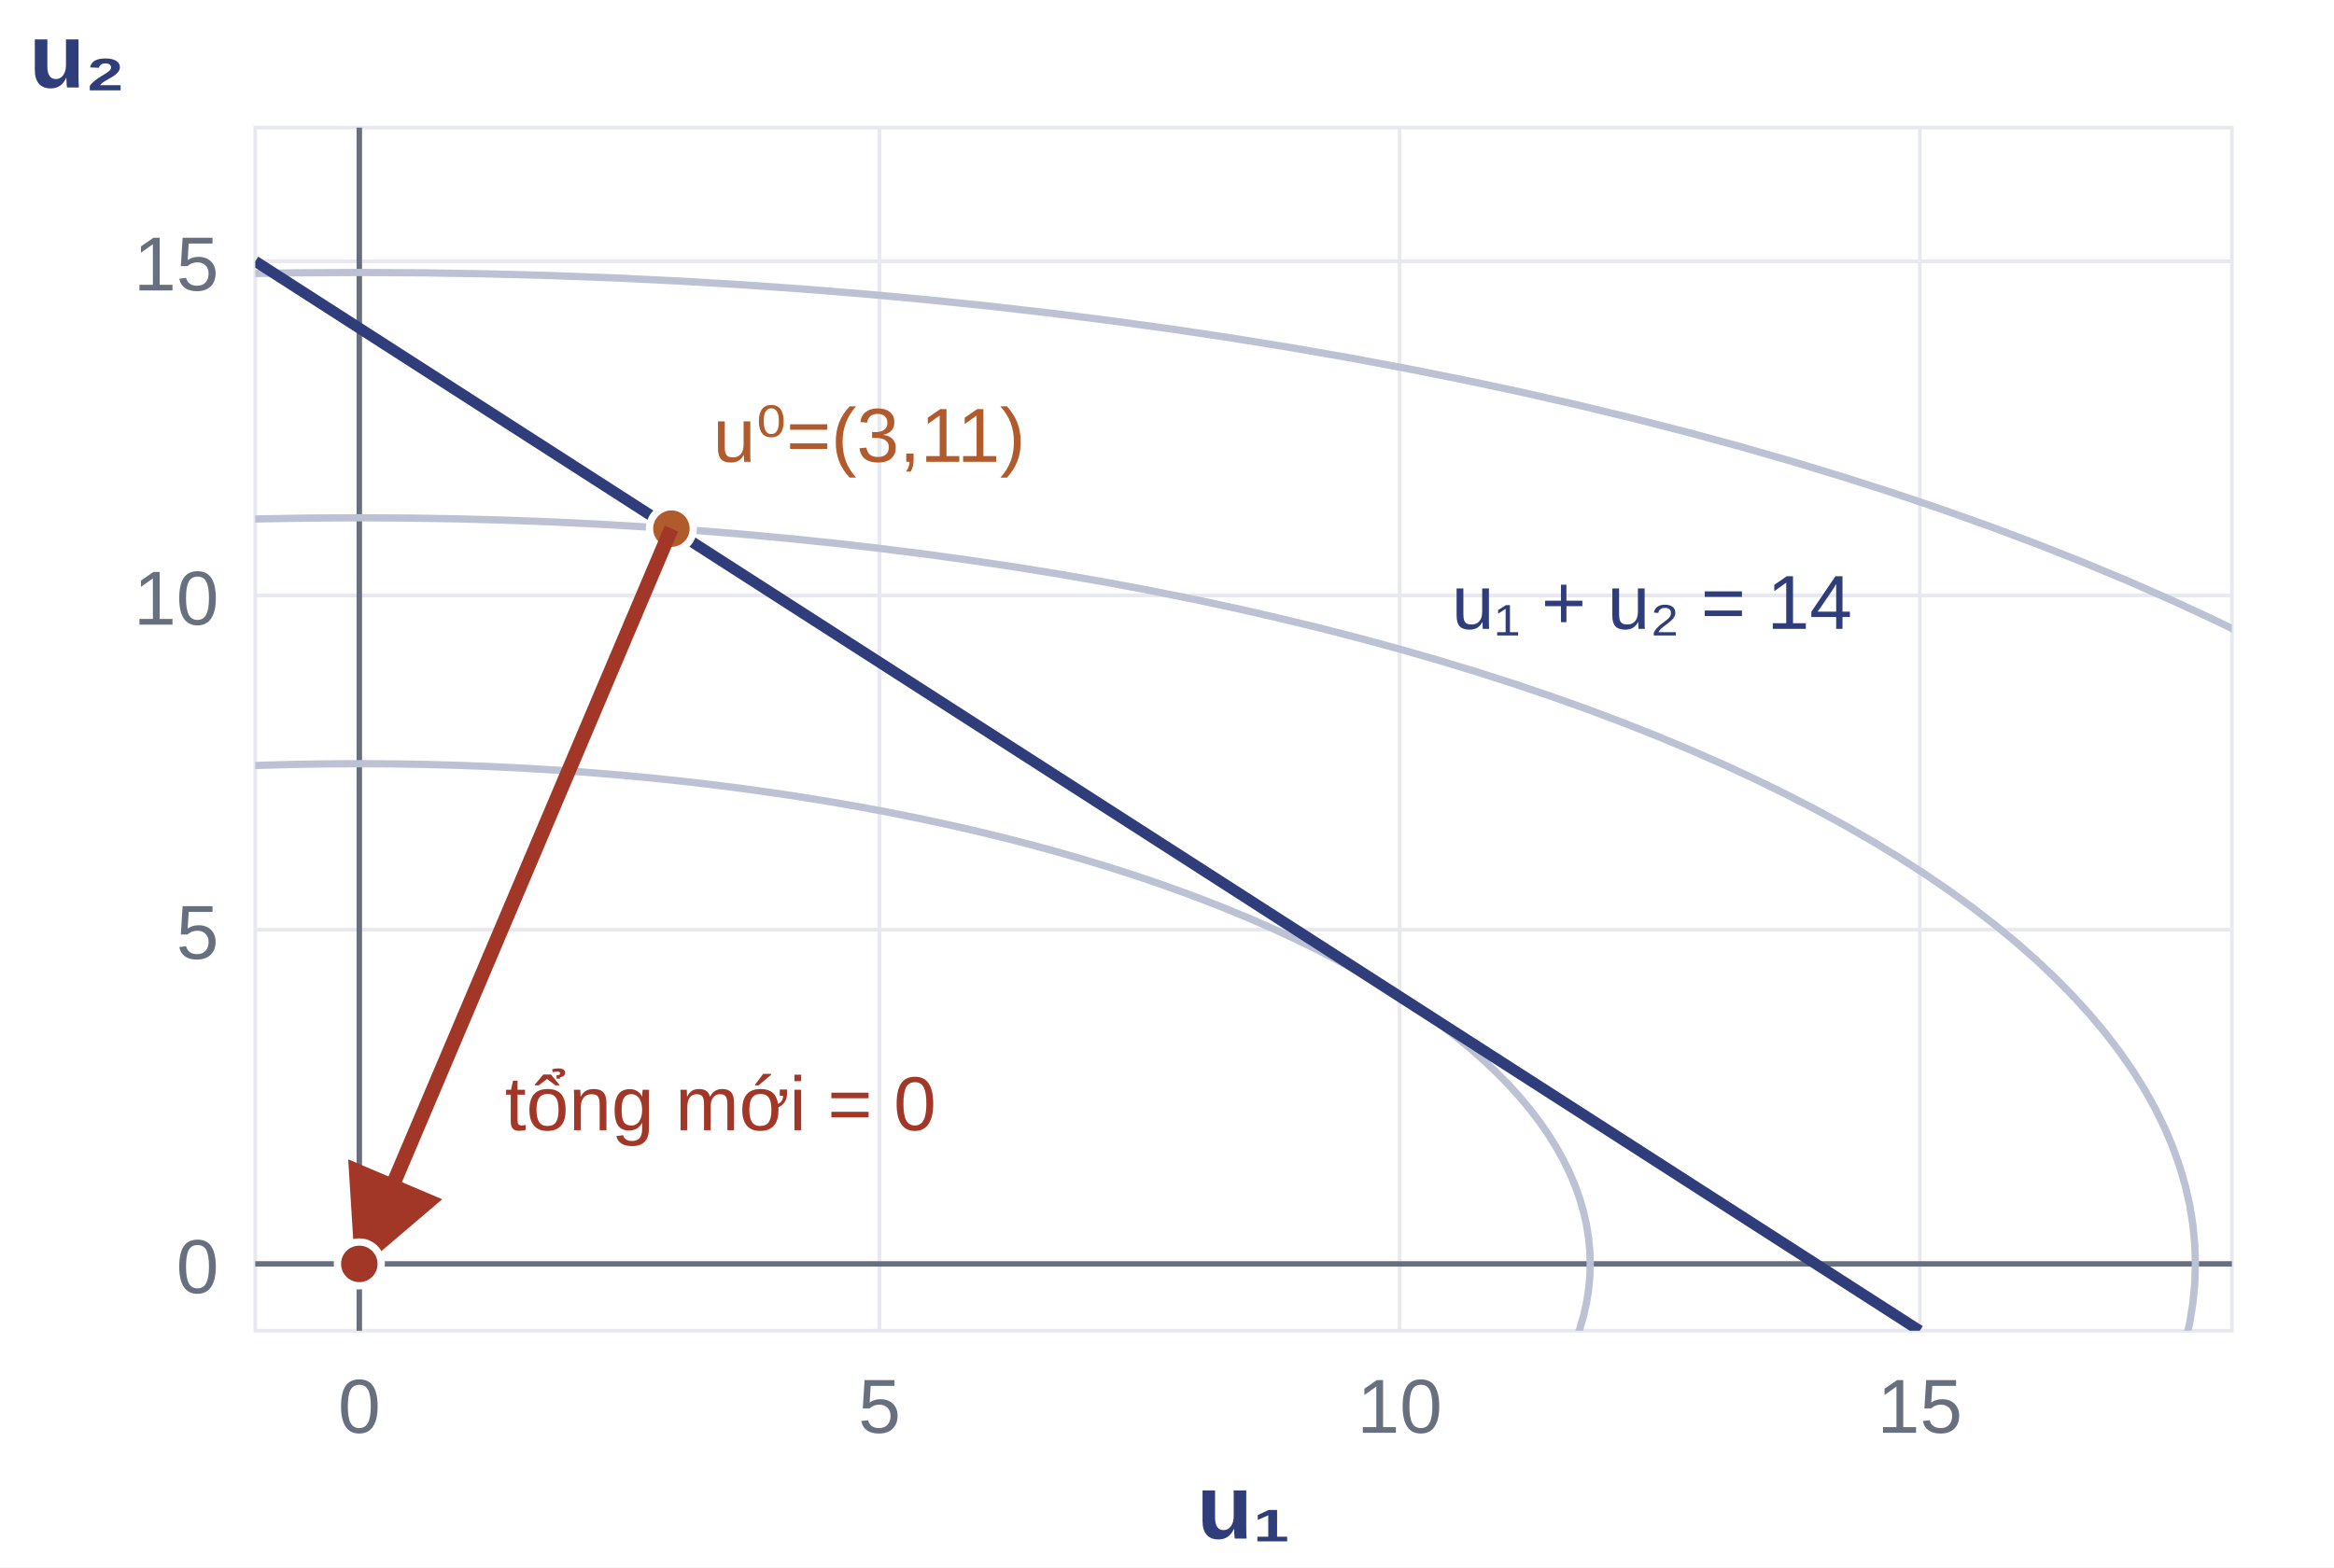
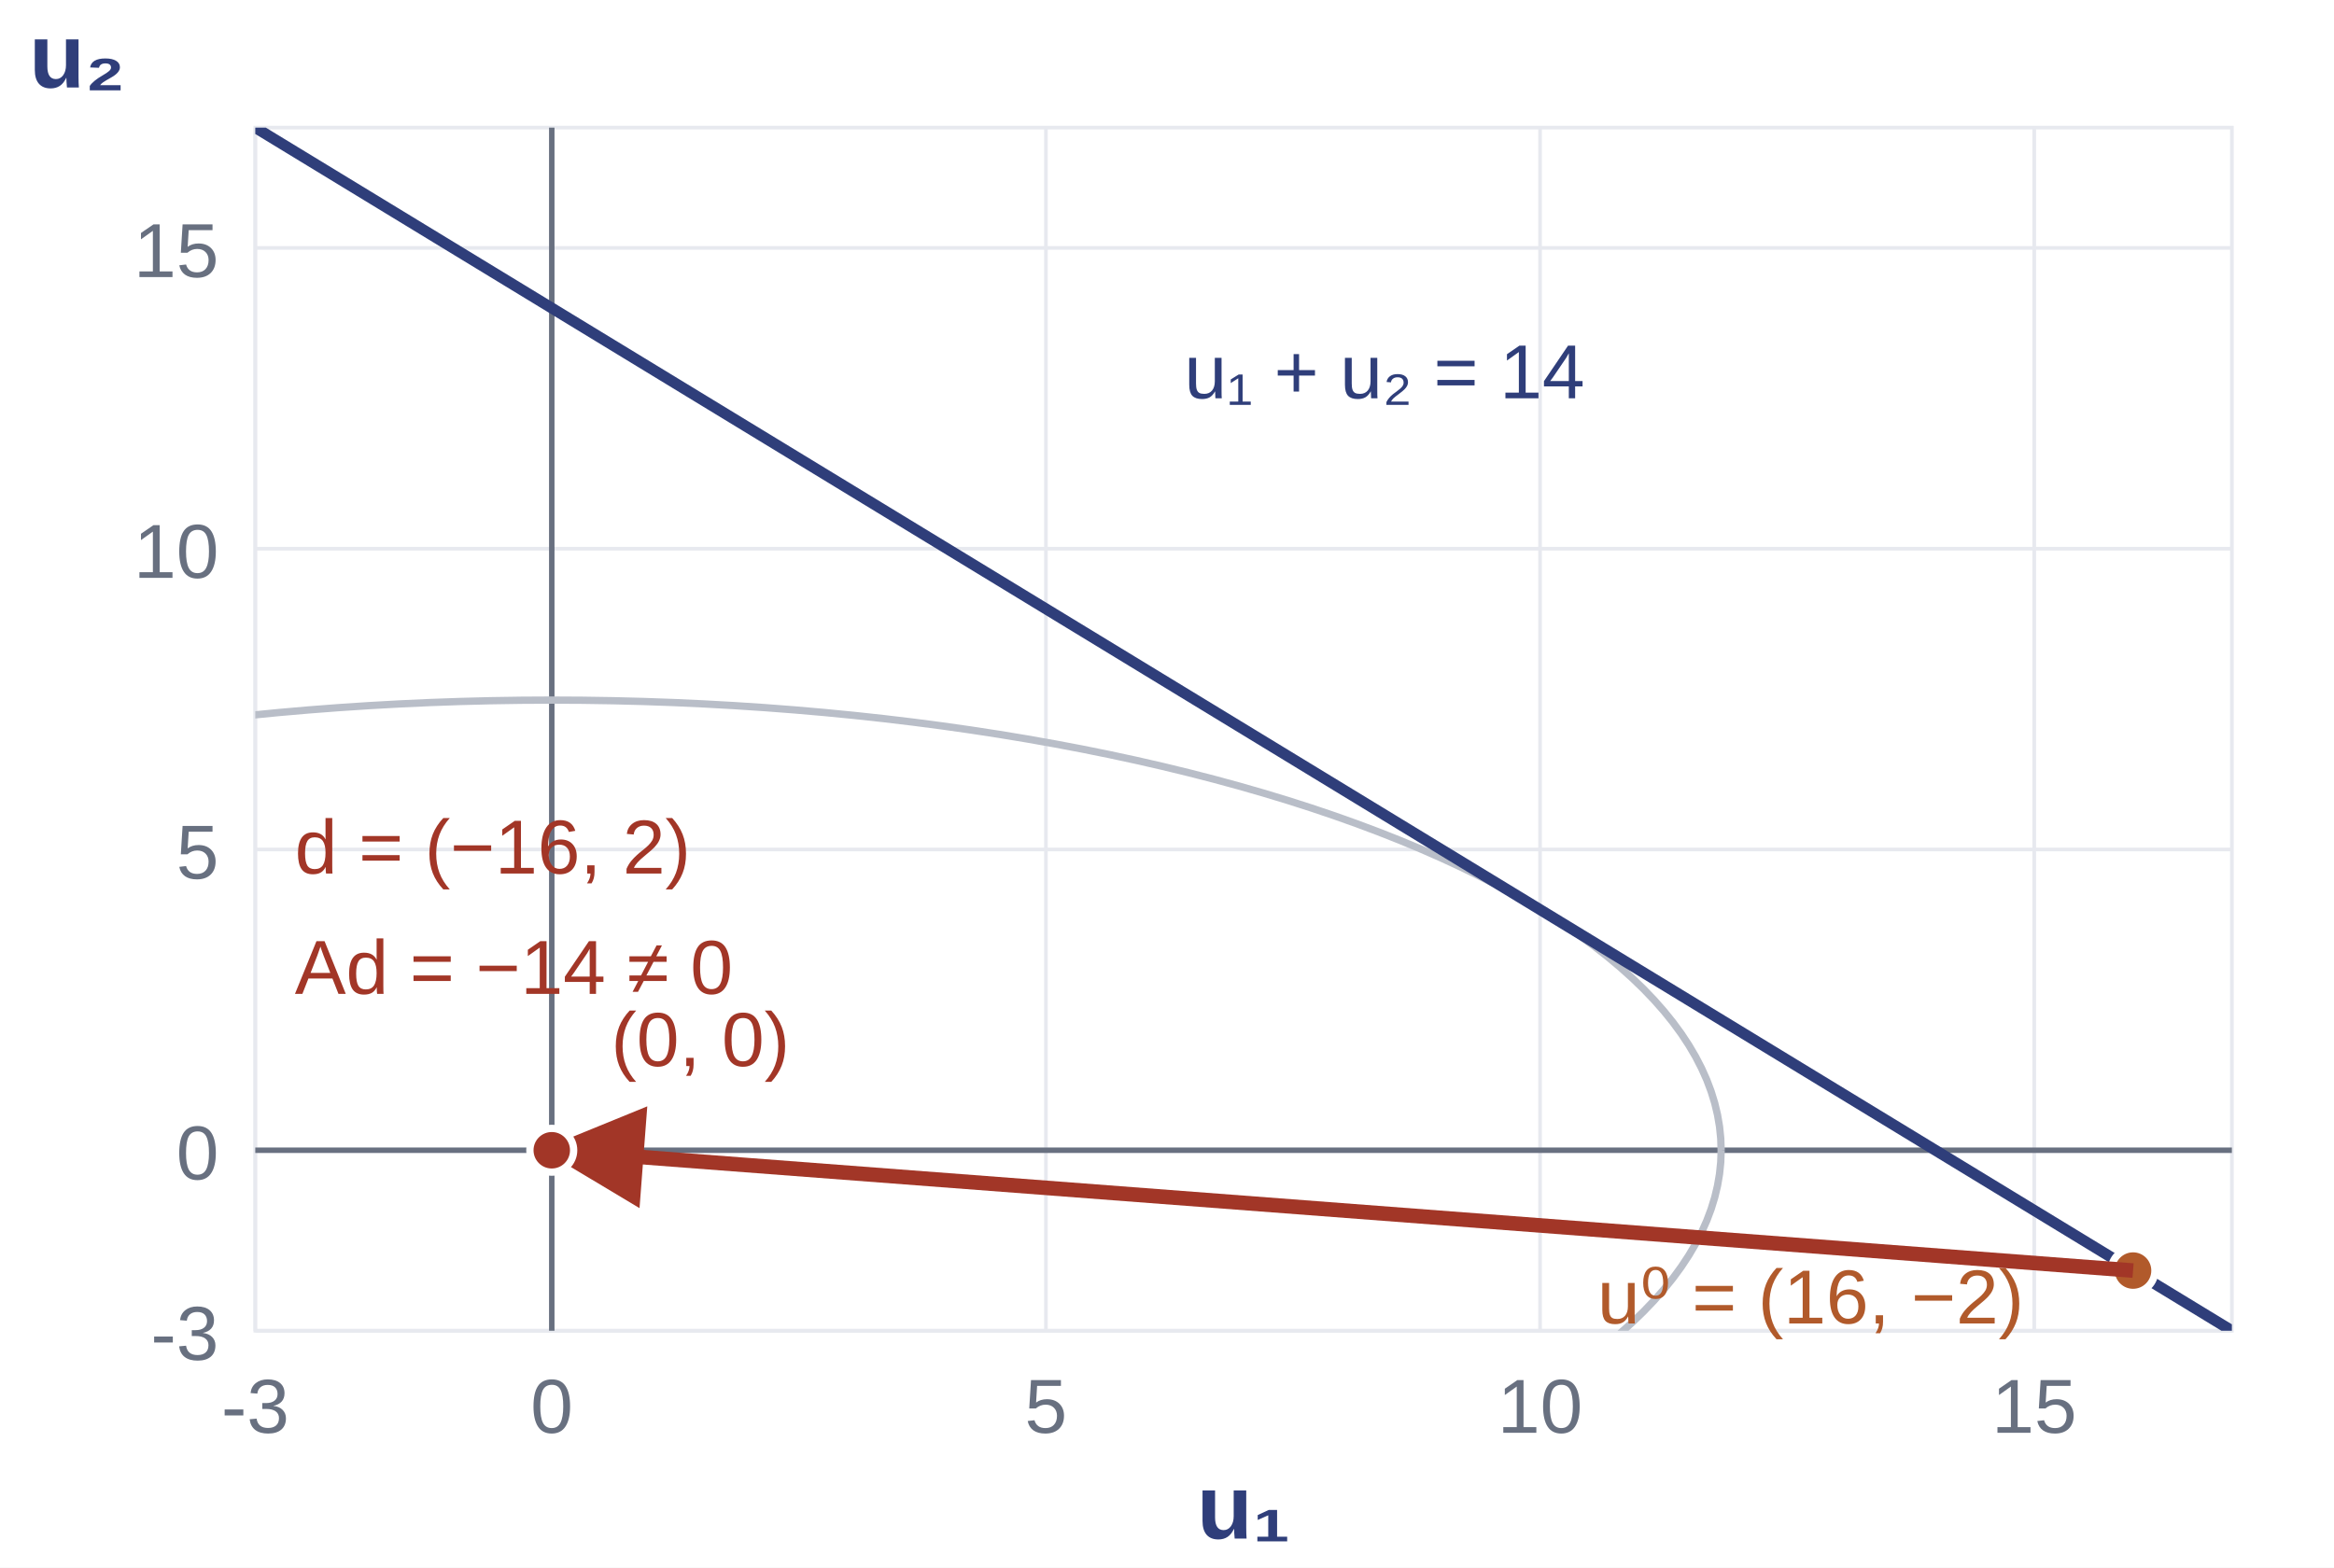
<svg xmlns="http://www.w3.org/2000/svg" viewBox="0 0 640 430" role="img" aria-labelledby="title desc">
  <defs>
    <clipPath id="plot-area">
      <rect x="70" y="35" width="542" height="330" />
    </clipPath>
    <marker id="arrow" viewBox="0 0 10 10" refX="9" refY="5" markerWidth="7" markerHeight="7" orient="auto-start-reverse">
      <path d="M0 0L10 5L0 10Z" fill="context-stroke" />
    </marker>
  </defs>
  <rect width="100%" height="100%" fill="white" />
  <style>text{font-family:Arial,DejaVu Sans,sans-serif;font-size:24px;fill:#263044}.label{font-size:25px;font-weight:600}.small{font-size:21px}</style>
  <rect x="70" y="35" width="542" height="330" fill="none" stroke="#e7e9ef" />
-   <path d="M98.526,35V365" stroke="#e7e9ef" />
-   <text x="98.53" y="393.00" text-anchor="middle" class="small" style="fill:#687080">0</text>
-   <path d="M241.158,35V365" stroke="#e7e9ef" />
-   <text x="241.16" y="393.00" text-anchor="middle" class="small" style="fill:#687080">5</text>
-   <path d="M383.789,35V365" stroke="#e7e9ef" />
-   <text x="383.79" y="393.00" text-anchor="middle" class="small" style="fill:#687080">10</text>
-   <path d="M526.421,35V365" stroke="#e7e9ef" />
-   <text x="526.42" y="393.00" text-anchor="middle" class="small" style="fill:#687080">15</text>
-   <path d="M70,346.667H612" stroke="#e7e9ef" />
-   <text x="60.00" y="354.67" text-anchor="end" class="small" style="fill:#687080">0</text>
-   <path d="M70,255.0H612" stroke="#e7e9ef" />
-   <text x="60.00" y="263.00" text-anchor="end" class="small" style="fill:#687080">5</text>
-   <path d="M70,163.333H612" stroke="#e7e9ef" />
-   <text x="60.00" y="171.33" text-anchor="end" class="small" style="fill:#687080">10</text>
-   <path d="M70,71.667H612" stroke="#e7e9ef" />
-   <text x="60.00" y="79.67" text-anchor="end" class="small" style="fill:#687080">15</text>
-   <path d="M98.526,365.000 L98.526,35.000" fill="none" stroke="#687080" stroke-width="1.5" clip-path="url(#plot-area)" />
-   <path d="M70.000,346.667 L612.000,346.667" fill="none" stroke="#687080" stroke-width="1.5" clip-path="url(#plot-area)" />
+   <path d="M70.0,35V365" stroke="#e7e9ef" />
+   <text x="70.00" y="393.00" text-anchor="middle" class="small" style="fill:#687080">-3</text>
+   <path d="M151.3,35V365" stroke="#e7e9ef" />
+   <text x="151.30" y="393.00" text-anchor="middle" class="small" style="fill:#687080">0</text>
+   <path d="M286.8,35V365" stroke="#e7e9ef" />
+   <text x="286.80" y="393.00" text-anchor="middle" class="small" style="fill:#687080">5</text>
+   <path d="M422.3,35V365" stroke="#e7e9ef" />
+   <text x="422.30" y="393.00" text-anchor="middle" class="small" style="fill:#687080">10</text>
+   <path d="M557.8,35V365" stroke="#e7e9ef" />
+   <text x="557.80" y="393.00" text-anchor="middle" class="small" style="fill:#687080">15</text>
+   <path d="M70,365.0H612" stroke="#e7e9ef" />
+   <text x="60.00" y="373.00" text-anchor="end" class="small" style="fill:#687080">-3</text>
+   <path d="M70,315.5H612" stroke="#e7e9ef" />
+   <text x="60.00" y="323.50" text-anchor="end" class="small" style="fill:#687080">0</text>
+   <path d="M70,233.0H612" stroke="#e7e9ef" />
+   <text x="60.00" y="241.00" text-anchor="end" class="small" style="fill:#687080">5</text>
+   <path d="M70,150.5H612" stroke="#e7e9ef" />
+   <text x="60.00" y="158.50" text-anchor="end" class="small" style="fill:#687080">10</text>
+   <path d="M70,68.0H612" stroke="#e7e9ef" />
+   <text x="60.00" y="76.00" text-anchor="end" class="small" style="fill:#687080">15</text>
+   <path d="M151.300,365.000 L151.300,35.000" fill="none" stroke="#687080" stroke-width="1.5" clip-path="url(#plot-area)" />
+   <path d="M70.000,315.500 L612.000,315.500" fill="none" stroke="#687080" stroke-width="1.5" clip-path="url(#plot-area)" />
  <text x="341.00" y="422.00" text-anchor="middle" class="label" style="fill:#2f3e7a">u₁</text>
  <text x="8.00" y="24.00" text-anchor="start" class="label" style="fill:#2f3e7a">u₂</text>
-   <path d="M436.054,346.667 L435.939,343.075 L435.592,339.486 L435.014,335.903 L434.205,332.326 L433.167,328.759 L431.899,325.205 L430.402,321.665 L428.678,318.142 L426.728,314.639 L424.553,311.158 L422.155,307.701 L419.534,304.271 L416.694,300.870 L413.636,297.501 L410.361,294.165 L406.873,290.865 L403.174,287.603 L399.266,284.382 L395.152,281.203 L390.834,278.070 L386.316,274.983 L381.601,271.945 L376.692,268.959 L371.592,266.026 L366.305,263.148 L360.835,260.328 L355.185,257.566 L349.358,254.866 L343.360,252.228 L337.195,249.656 L330.865,247.150 L324.377,244.712 L317.733,242.343 L310.940,240.047 L304.000,237.823 L296.920,235.674 L289.704,233.601 L282.357,231.606 L274.884,229.689 L267.290,227.853 L259.581,226.098 L251.761,224.426 L243.836,222.837 L235.811,221.334 L227.693,219.916 L219.486,218.585 L211.195,217.342 L202.828,216.187 L194.389,215.122 L185.885,214.147 L177.321,213.263 L168.702,212.471 L160.036,211.770 L151.327,211.162 L142.583,210.646 L133.808,210.224 L125.008,209.895 L116.191,209.661 L107.362,209.520 L98.526,209.473 L89.691,209.520 L80.861,209.661 L72.044,209.895 L63.245,210.224 L54.470,210.646 L45.725,211.162 L37.017,211.770 L28.350,212.471 L19.732,213.263 L11.168,214.147 L2.663,215.122 L-5.776,216.187 L-14.143,217.342 L-22.433,218.585 L-30.640,219.916 L-38.759,221.334 L-46.783,222.837 L-54.708,224.426 L-62.528,226.098 L-70.238,227.853 L-77.832,229.689 L-85.305,231.606 L-92.652,233.601 L-99.868,235.674 L-106.948,237.823 L-113.887,240.047 L-120.681,242.343 L-127.324,244.712 L-133.813,247.150 L-140.142,249.656 L-146.308,252.228 L-152.306,254.866 L-158.132,257.566 L-163.782,260.328 L-169.253,263.148 L-174.540,266.026 L-179.639,268.959 L-184.548,271.945 L-189.264,274.983 L-193.781,278.070 L-198.099,281.203 L-202.213,284.382 L-206.121,287.603 L-209.821,290.865 L-213.309,294.165 L-216.583,297.501 L-219.642,300.870 L-222.482,304.271 L-225.102,307.701 L-227.501,311.158 L-229.676,314.639 L-231.626,318.142 L-233.350,321.665 L-234.846,325.205 L-236.114,328.759 L-237.153,332.326 L-237.961,335.903 L-238.539,339.486 L-238.886,343.075 L-239.002,346.667 L-238.886,350.258 L-238.539,353.847 L-237.961,357.431 L-237.153,361.007 L-236.114,364.574 L-234.846,368.129 L-233.350,371.668 L-231.626,375.191 L-229.676,378.694 L-227.501,382.175 L-225.102,385.632 L-222.482,389.062 L-219.642,392.463 L-216.583,395.833 L-213.309,399.169 L-209.821,402.469 L-206.121,405.730 L-202.213,408.951 L-198.099,412.130 L-193.781,415.264 L-189.264,418.350 L-184.548,421.388 L-179.639,424.374 L-174.540,427.307 L-169.253,430.185 L-163.782,433.006 L-158.132,435.767 L-152.306,438.467 L-146.308,441.105 L-140.142,443.678 L-133.813,446.184 L-127.324,448.622 L-120.681,450.990 L-113.887,453.287 L-106.948,455.510 L-99.868,457.659 L-92.652,459.732 L-85.305,461.727 L-77.832,463.644 L-70.238,465.480 L-62.528,467.235 L-54.708,468.908 L-46.783,470.496 L-38.759,472.000 L-30.640,473.417 L-22.433,474.748 L-14.143,475.992 L-5.776,477.146 L2.663,478.211 L11.168,479.186 L19.732,480.070 L28.350,480.863 L37.017,481.563 L45.725,482.172 L54.470,482.687 L63.245,483.109 L72.044,483.438 L80.861,483.673 L89.691,483.814 L98.526,483.861 L107.362,483.814 L116.191,483.673 L125.008,483.438 L133.808,483.109 L142.583,482.687 L151.327,482.172 L160.036,481.563 L168.702,480.863 L177.321,480.070 L185.885,479.186 L194.389,478.211 L202.828,477.146 L211.195,475.992 L219.486,474.748 L227.693,473.417 L235.811,472.000 L243.836,470.496 L251.761,468.908 L259.581,467.235 L267.290,465.480 L274.884,463.644 L282.357,461.727 L289.704,459.732 L296.920,457.659 L304.000,455.510 L310.940,453.287 L317.733,450.990 L324.377,448.622 L330.865,446.184 L337.195,443.678 L343.360,441.105 L349.358,438.467 L355.185,435.767 L360.835,433.006 L366.305,430.185 L371.592,427.307 L376.692,424.374 L381.601,421.388 L386.316,418.350 L390.834,415.264 L395.152,412.130 L399.266,408.951 L403.174,405.730 L406.873,402.469 L410.361,399.169 L413.636,395.833 L416.694,392.463 L419.534,389.062 L422.155,385.632 L424.553,382.175 L426.728,378.694 L428.678,375.191 L430.402,371.668 L431.899,368.129 L433.167,364.574 L434.205,361.007 L435.014,357.431 L435.592,353.847 L435.939,350.258 L436.054,346.667" fill="none" stroke="#bcc2d4" stroke-width="2" clip-path="url(#plot-area)" />
-   <path d="M601.998,346.667 L601.825,341.310 L601.308,335.956 L600.446,330.610 L599.240,325.275 L597.690,319.955 L595.799,314.653 L593.567,309.373 L590.996,304.119 L588.087,298.893 L584.842,293.701 L581.265,288.544 L577.356,283.428 L573.119,278.355 L568.557,273.329 L563.673,268.353 L558.470,263.430 L552.952,258.565 L547.123,253.760 L540.986,249.019 L534.545,244.344 L527.806,239.740 L520.773,235.209 L513.450,230.755 L505.843,226.380 L497.957,222.087 L489.797,217.880 L481.369,213.761 L472.678,209.733 L463.731,205.799 L454.534,201.961 L445.093,198.223 L435.414,194.586 L425.505,191.054 L415.371,187.628 L405.020,184.311 L394.459,181.106 L383.696,178.014 L372.736,175.037 L361.589,172.178 L350.262,169.439 L338.762,166.821 L327.097,164.327 L315.276,161.957 L303.307,159.714 L291.196,157.600 L278.954,155.614 L266.588,153.760 L254.108,152.038 L241.520,150.449 L228.834,148.995 L216.059,147.676 L203.204,146.494 L190.277,145.449 L177.287,144.542 L164.243,143.773 L151.153,143.143 L138.028,142.653 L124.876,142.302 L111.706,142.092 L98.526,142.022 L85.347,142.092 L72.177,142.302 L59.024,142.653 L45.899,143.143 L32.810,143.773 L19.766,144.542 L6.776,145.449 L-6.151,146.494 L-19.007,147.676 L-31.782,148.995 L-44.467,150.449 L-57.055,152.038 L-69.536,153.760 L-81.902,155.614 L-94.144,157.600 L-106.254,159.714 L-118.224,161.957 L-130.045,164.327 L-141.709,166.821 L-153.209,169.439 L-164.537,172.178 L-175.684,175.037 L-186.643,178.014 L-197.407,181.106 L-207.968,184.311 L-218.318,187.628 L-228.452,191.054 L-238.362,194.586 L-248.040,198.223 L-257.482,201.961 L-266.679,205.799 L-275.626,209.733 L-284.316,213.761 L-292.744,217.880 L-300.904,222.087 L-308.791,226.380 L-316.398,230.755 L-323.720,235.209 L-330.754,239.740 L-337.493,244.344 L-343.933,249.019 L-350.070,253.760 L-355.899,258.565 L-361.418,263.430 L-366.621,268.353 L-371.505,273.329 L-376.067,278.355 L-380.303,283.428 L-384.212,288.544 L-387.790,293.701 L-391.034,298.893 L-393.943,304.119 L-396.514,309.373 L-398.746,314.653 L-400.638,319.955 L-402.187,325.275 L-403.393,330.610 L-404.255,335.956 L-404.772,341.310 L-404.945,346.667 L-404.772,352.024 L-404.255,357.377 L-403.393,362.723 L-402.187,368.058 L-400.638,373.378 L-398.746,378.680 L-396.514,383.960 L-393.943,389.215 L-391.034,394.440 L-387.790,399.633 L-384.212,404.789 L-380.303,409.905 L-376.067,414.978 L-371.505,420.005 L-366.621,424.981 L-361.418,429.903 L-355.899,434.768 L-350.070,439.573 L-343.933,444.315 L-337.493,448.989 L-330.754,453.593 L-323.720,458.124 L-316.398,462.579 L-308.791,466.954 L-300.904,471.246 L-292.744,475.454 L-284.316,479.573 L-275.626,483.601 L-266.679,487.535 L-257.482,491.372 L-248.040,495.111 L-238.362,498.747 L-228.452,502.280 L-218.318,505.705 L-207.968,509.022 L-197.407,512.228 L-186.643,515.320 L-175.684,518.296 L-164.537,521.155 L-153.209,523.894 L-141.709,526.512 L-130.045,529.006 L-118.224,531.376 L-106.254,533.619 L-94.144,535.734 L-81.902,537.719 L-69.536,539.573 L-57.055,541.295 L-44.467,542.884 L-31.782,544.338 L-19.007,545.657 L-6.151,546.839 L6.776,547.885 L19.766,548.792 L32.810,549.561 L45.899,550.190 L59.024,550.680 L72.177,551.031 L85.347,551.241 L98.526,551.311 L111.706,551.241 L124.876,551.031 L138.028,550.680 L151.153,550.190 L164.243,549.561 L177.287,548.792 L190.277,547.885 L203.204,546.839 L216.059,545.657 L228.834,544.338 L241.520,542.884 L254.108,541.295 L266.588,539.573 L278.954,537.719 L291.196,535.734 L303.307,533.619 L315.276,531.376 L327.097,529.006 L338.762,526.512 L350.262,523.894 L361.589,521.155 L372.736,518.296 L383.696,515.320 L394.459,512.228 L405.020,509.022 L415.371,505.705 L425.505,502.280 L435.414,498.747 L445.093,495.111 L454.534,491.372 L463.731,487.535 L472.678,483.601 L481.369,479.573 L489.797,475.454 L497.957,471.246 L505.843,466.954 L513.450,462.579 L520.773,458.124 L527.806,453.593 L534.545,448.989 L540.986,444.315 L547.123,439.573 L552.952,434.768 L558.470,429.903 L563.673,424.981 L568.557,420.005 L573.119,414.978 L577.356,409.905 L581.265,404.789 L584.842,399.633 L588.087,394.440 L590.996,389.215 L593.567,383.960 L595.799,378.680 L597.690,373.378 L599.240,368.058 L600.446,362.723 L601.308,357.377 L601.825,352.024 L601.998,346.667" fill="none" stroke="#bcc2d4" stroke-width="2" clip-path="url(#plot-area)" />
-   <path d="M767.528,346.667 L767.298,339.548 L766.611,332.435 L765.465,325.331 L763.863,318.243 L761.804,311.173 L759.291,304.128 L756.325,297.112 L752.908,290.130 L749.043,283.187 L744.732,276.287 L739.978,269.435 L734.784,262.637 L729.155,255.895 L723.093,249.217 L716.603,242.605 L709.690,236.064 L702.357,229.599 L694.611,223.214 L686.456,216.914 L677.899,210.703 L668.944,204.585 L659.598,198.564 L649.868,192.645 L639.760,186.832 L629.281,181.128 L618.438,175.537 L607.239,170.064 L595.691,164.712 L583.803,159.484 L571.582,154.385 L559.036,149.418 L546.176,144.585 L533.008,139.892 L519.543,135.339 L505.789,130.932 L491.755,126.673 L477.453,122.564 L462.891,118.609 L448.079,114.811 L433.027,111.171 L417.746,107.692 L402.247,104.378 L386.539,101.229 L370.634,98.249 L354.542,95.439 L338.275,92.801 L321.844,90.337 L305.259,88.048 L288.533,85.937 L271.677,84.005 L254.702,82.253 L237.620,80.682 L220.442,79.293 L203.181,78.087 L185.849,77.066 L168.456,76.229 L151.016,75.578 L133.539,75.112 L116.039,74.833 L98.526,74.739 L81.014,74.833 L63.513,75.112 L46.037,75.578 L28.597,76.229 L11.204,77.066 L-6.129,78.087 L-23.390,79.293 L-40.567,80.682 L-57.649,82.253 L-74.624,84.005 L-91.480,85.937 L-108.206,88.048 L-124.791,90.337 L-141.222,92.801 L-157.489,95.439 L-173.581,98.249 L-189.486,101.229 L-205.194,104.378 L-220.694,107.692 L-235.974,111.171 L-251.026,114.811 L-265.838,118.609 L-280.400,122.564 L-294.703,126.673 L-308.736,130.932 L-322.490,135.339 L-335.955,139.892 L-349.123,144.585 L-361.984,149.418 L-374.529,154.385 L-386.750,159.484 L-398.639,164.712 L-410.186,170.064 L-421.385,175.537 L-432.228,181.128 L-442.707,186.832 L-452.815,192.645 L-462.545,198.564 L-471.891,204.585 L-480.846,210.703 L-489.404,216.914 L-497.558,223.214 L-505.305,229.599 L-512.637,236.064 L-519.550,242.605 L-526.040,249.217 L-532.102,255.895 L-537.732,262.637 L-542.925,269.435 L-547.679,276.287 L-551.991,283.187 L-555.856,290.130 L-559.273,297.112 L-562.239,304.128 L-564.752,311.173 L-566.810,318.243 L-568.413,325.331 L-569.558,332.435 L-570.246,339.548 L-570.475,346.667 L-570.246,353.785 L-569.558,360.898 L-568.413,368.002 L-566.810,375.091 L-564.752,382.160 L-562.239,389.205 L-559.273,396.221 L-555.856,403.204 L-551.991,410.147 L-547.679,417.047 L-542.925,423.898 L-537.732,430.697 L-532.102,437.438 L-526.040,444.117 L-519.550,450.729 L-512.637,457.269 L-505.305,463.734 L-497.558,470.119 L-489.404,476.419 L-480.846,482.630 L-471.891,488.748 L-462.545,494.769 L-452.815,500.688 L-442.707,506.502 L-432.228,512.206 L-421.385,517.796 L-410.186,523.269 L-398.639,528.622 L-386.750,533.849 L-374.529,538.948 L-361.984,543.916 L-349.123,548.748 L-335.955,553.442 L-322.490,557.994 L-308.736,562.401 L-294.703,566.660 L-280.400,570.769 L-265.838,574.724 L-251.026,578.523 L-235.974,582.163 L-220.694,585.641 L-205.194,588.956 L-189.486,592.104 L-173.581,595.085 L-157.489,597.895 L-141.222,600.533 L-124.791,602.997 L-108.206,605.285 L-91.480,607.396 L-74.624,609.328 L-57.649,611.081 L-40.567,612.652 L-23.390,614.040 L-6.129,615.246 L11.204,616.268 L28.597,617.104 L46.037,617.756 L63.513,618.221 L81.014,618.501 L98.526,618.594 L116.039,618.501 L133.539,618.221 L151.016,617.756 L168.456,617.104 L185.849,616.268 L203.181,615.246 L220.442,614.040 L237.620,612.652 L254.702,611.081 L271.677,609.328 L288.533,607.396 L305.259,605.285 L321.844,602.997 L338.275,600.533 L354.542,597.895 L370.634,595.085 L386.539,592.104 L402.247,588.956 L417.746,585.641 L433.027,582.163 L448.079,578.523 L462.891,574.724 L477.453,570.769 L491.755,566.660 L505.789,562.401 L519.543,557.994 L533.008,553.442 L546.176,548.748 L559.036,543.916 L571.582,538.948 L583.803,533.849 L595.691,528.622 L607.239,523.269 L618.438,517.796 L629.281,512.206 L639.760,506.502 L649.868,500.688 L659.598,494.769 L668.944,488.748 L677.899,482.630 L686.456,476.419 L694.611,470.119 L702.357,463.734 L709.690,457.269 L716.603,450.729 L723.093,444.117 L729.155,437.438 L734.784,430.697 L739.978,423.898 L744.732,417.047 L749.043,410.147 L752.908,403.204 L756.325,396.221 L759.291,389.205 L761.804,382.160 L763.863,375.091 L765.465,368.002 L766.611,360.898 L767.298,353.785 L767.528,346.667" fill="none" stroke="#bcc2d4" stroke-width="2" clip-path="url(#plot-area)" />
-   <path d="M70.000,71.667 L526.421,365.000" fill="none" stroke="#2f3e7a" stroke-width="3" clip-path="url(#plot-area)" />
-   <text x="398.05" y="172.50" text-anchor="start" class="small" style="fill:#2f3e7a">u₁ + u₂ = 14</text>
-   <circle cx="184.105" cy="145.000" r="6" fill="#b15a2b" stroke="white" stroke-width="2" />
-   <text x="195.52" y="126.67" text-anchor="start" class="small" style="fill:#b15a2b">u⁰=(3,11)</text>
-   <path d="M184.105,145.000 L98.526,346.667" fill="none" stroke="#a23627" stroke-width="4" clip-path="url(#plot-area)" marker-end="url(#arrow)" />
-   <circle cx="98.526" cy="346.667" r="6" fill="#a23627" stroke="white" stroke-width="2" />
-   <text x="138.46" y="310.00" text-anchor="start" class="small" style="fill:#a23627">tổng mới = 0</text>
+   <path d="M471.952,315.500 L471.842,312.268 L471.512,309.038 L470.963,305.812 L470.195,302.593 L469.208,299.383 L468.004,296.184 L466.582,292.999 L464.945,289.828 L463.092,286.675 L461.026,283.542 L458.747,280.431 L456.258,277.344 L453.559,274.283 L450.654,271.251 L447.543,268.248 L444.230,265.278 L440.715,262.343 L437.003,259.444 L433.094,256.583 L428.992,253.763 L424.700,250.985 L420.221,248.251 L415.557,245.563 L410.713,242.923 L405.690,240.333 L400.493,237.795 L395.125,235.310 L389.591,232.879 L383.892,230.506 L378.035,228.190 L372.022,225.935 L365.858,223.740 L359.547,221.609 L353.093,219.542 L346.500,217.541 L339.774,215.607 L332.919,213.741 L325.939,211.945 L318.840,210.221 L311.626,208.568 L304.302,206.988 L296.873,205.483 L289.344,204.054 L281.721,202.700 L274.008,201.424 L266.211,200.226 L258.336,199.108 L250.387,198.069 L242.370,197.110 L234.291,196.233 L226.155,195.437 L217.967,194.724 L209.734,194.093 L201.461,193.545 L193.153,193.082 L184.817,192.702 L176.458,192.406 L168.082,192.195 L159.694,192.068 L151.300,192.025 L142.906,192.068 L134.518,192.195 L126.142,192.406 L117.783,192.702 L109.447,193.082 L101.139,193.545 L92.866,194.093 L84.633,194.724 L76.445,195.437 L68.309,196.233 L60.230,197.110 L52.213,198.069 L44.264,199.108 L36.389,200.226 L28.592,201.424 L20.879,202.700 L13.256,204.054 L5.727,205.483 L-1.702,206.988 L-9.026,208.568 L-16.240,210.221 L-23.339,211.945 L-30.319,213.741 L-37.174,215.607 L-43.900,217.541 L-50.493,219.542 L-56.947,221.609 L-63.258,223.740 L-69.422,225.935 L-75.435,228.190 L-81.292,230.506 L-86.991,232.879 L-92.525,235.310 L-97.893,237.795 L-103.090,240.333 L-108.113,242.923 L-112.957,245.563 L-117.621,248.251 L-122.100,250.985 L-126.392,253.763 L-130.494,256.583 L-134.403,259.444 L-138.115,262.343 L-141.630,265.278 L-144.943,268.248 L-148.054,271.251 L-150.959,274.283 L-153.658,277.344 L-156.147,280.431 L-158.426,283.542 L-160.492,286.675 L-162.345,289.828 L-163.982,292.999 L-165.404,296.184 L-166.608,299.383 L-167.595,302.593 L-168.363,305.812 L-168.912,309.038 L-169.242,312.268 L-169.352,315.500 L-169.242,318.732 L-168.912,321.962 L-168.363,325.188 L-167.595,328.407 L-166.608,331.617 L-165.404,334.816 L-163.982,338.001 L-162.345,341.172 L-160.492,344.325 L-158.426,347.458 L-156.147,350.569 L-153.658,353.656 L-150.959,356.717 L-148.054,359.749 L-144.943,362.752 L-141.630,365.722 L-138.115,368.657 L-134.403,371.556 L-130.494,374.417 L-126.392,377.237 L-122.100,380.015 L-117.621,382.749 L-112.957,385.437 L-108.113,388.077 L-103.090,390.667 L-97.893,393.205 L-92.525,395.690 L-86.991,398.121 L-81.292,400.494 L-75.435,402.810 L-69.422,405.065 L-63.258,407.260 L-56.947,409.391 L-50.493,411.458 L-43.900,413.459 L-37.174,415.393 L-30.319,417.259 L-23.339,419.055 L-16.240,420.779 L-9.026,422.432 L-1.702,424.012 L5.727,425.517 L13.256,426.946 L20.879,428.300 L28.592,429.576 L36.389,430.774 L44.264,431.892 L52.213,432.931 L60.230,433.890 L68.309,434.767 L76.445,435.563 L84.633,436.276 L92.866,436.907 L101.139,437.455 L109.447,437.918 L117.783,438.298 L126.142,438.594 L134.518,438.805 L142.906,438.932 L151.300,438.975 L159.694,438.932 L168.082,438.805 L176.458,438.594 L184.817,438.298 L193.153,437.918 L201.461,437.455 L209.734,436.907 L217.967,436.276 L226.155,435.563 L234.291,434.767 L242.370,433.890 L250.387,432.931 L258.336,431.892 L266.211,430.774 L274.008,429.576 L281.721,428.300 L289.344,426.946 L296.873,425.517 L304.302,424.012 L311.626,422.432 L318.840,420.779 L325.939,419.055 L332.919,417.259 L339.774,415.393 L346.500,413.459 L353.093,411.458 L359.547,409.391 L365.858,407.260 L372.022,405.065 L378.035,402.810 L383.892,400.494 L389.591,398.121 L395.125,395.690 L400.493,393.205 L405.690,390.667 L410.713,388.077 L415.557,385.437 L420.221,382.749 L424.700,380.015 L428.992,377.237 L433.094,374.417 L437.003,371.556 L440.715,368.657 L444.230,365.722 L447.543,362.752 L450.654,359.749 L453.559,356.717 L456.258,353.656 L458.747,350.569 L461.026,347.458 L463.092,344.325 L464.945,341.172 L466.582,338.001 L468.004,334.816 L469.208,331.617 L470.195,328.407 L470.963,325.188 L471.512,321.962 L471.842,318.732 L471.952,315.500" fill="none" stroke="#b9bec8" stroke-width="2" clip-path="url(#plot-area)" />
+   <path d="M70.000,35.000 L612.000,365.000" fill="none" stroke="#2f3e7a" stroke-width="3" clip-path="url(#plot-area)" />
+   <text x="324.74" y="109.25" text-anchor="start" class="small" style="fill:#2f3e7a">u₁ + u₂ = 14</text>
+   <circle cx="584.900" cy="348.500" r="6" fill="#b15a2b" stroke="white" stroke-width="2" />
+   <text x="555.00" y="363.00" text-anchor="end" class="small" style="fill:#b15a2b">u⁰ = (16, −2)</text>
+   <path d="M584.900,348.500 L151.300,315.500" fill="none" stroke="#a23627" stroke-width="4" clip-path="url(#plot-area)" marker-end="url(#arrow)" />
+   <circle cx="151.300" cy="315.500" r="6" fill="#a23627" stroke="white" stroke-width="2" />
+   <text x="167.56" y="292.40" text-anchor="start" class="small" style="fill:#a23627">(0, 0)</text>
+   <text x="80.84" y="239.60" text-anchor="start" class="small" style="fill:#a23627">d = (−16, 2)</text>
+   <text x="80.84" y="272.60" text-anchor="start" class="small" style="fill:#a23627">Ad = −14 ≠ 0</text>
</svg>
